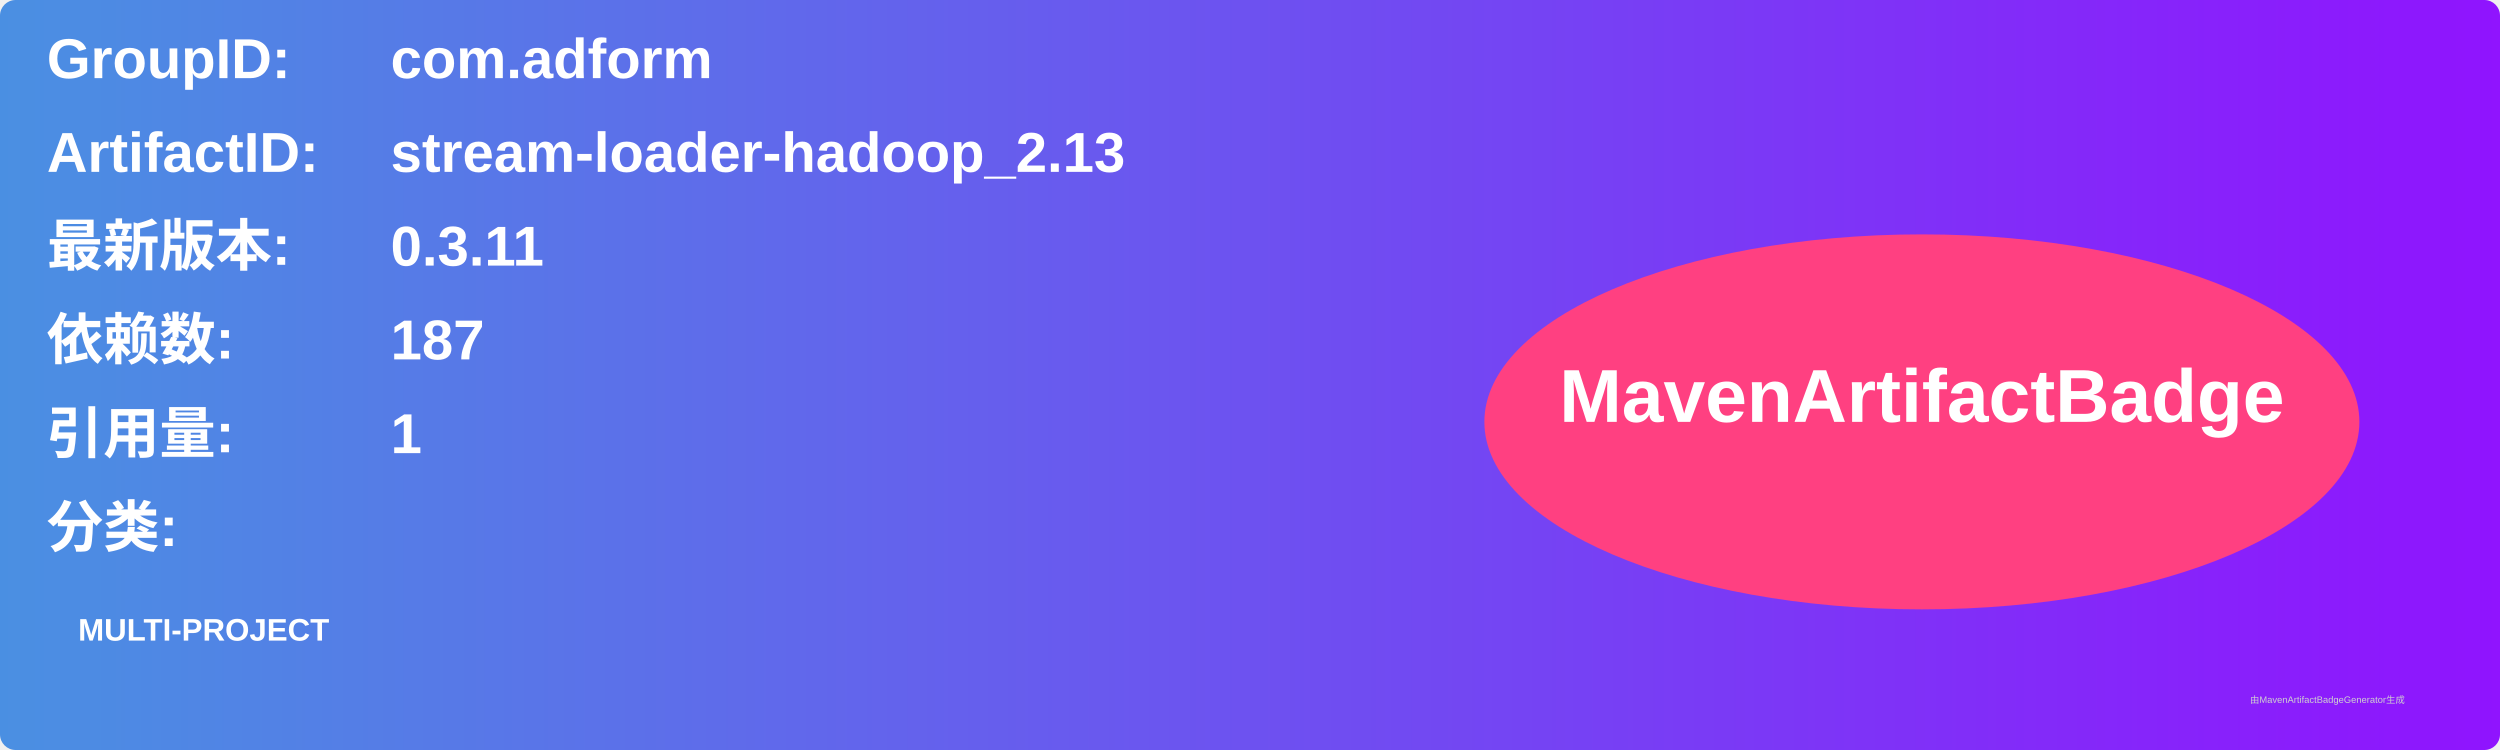
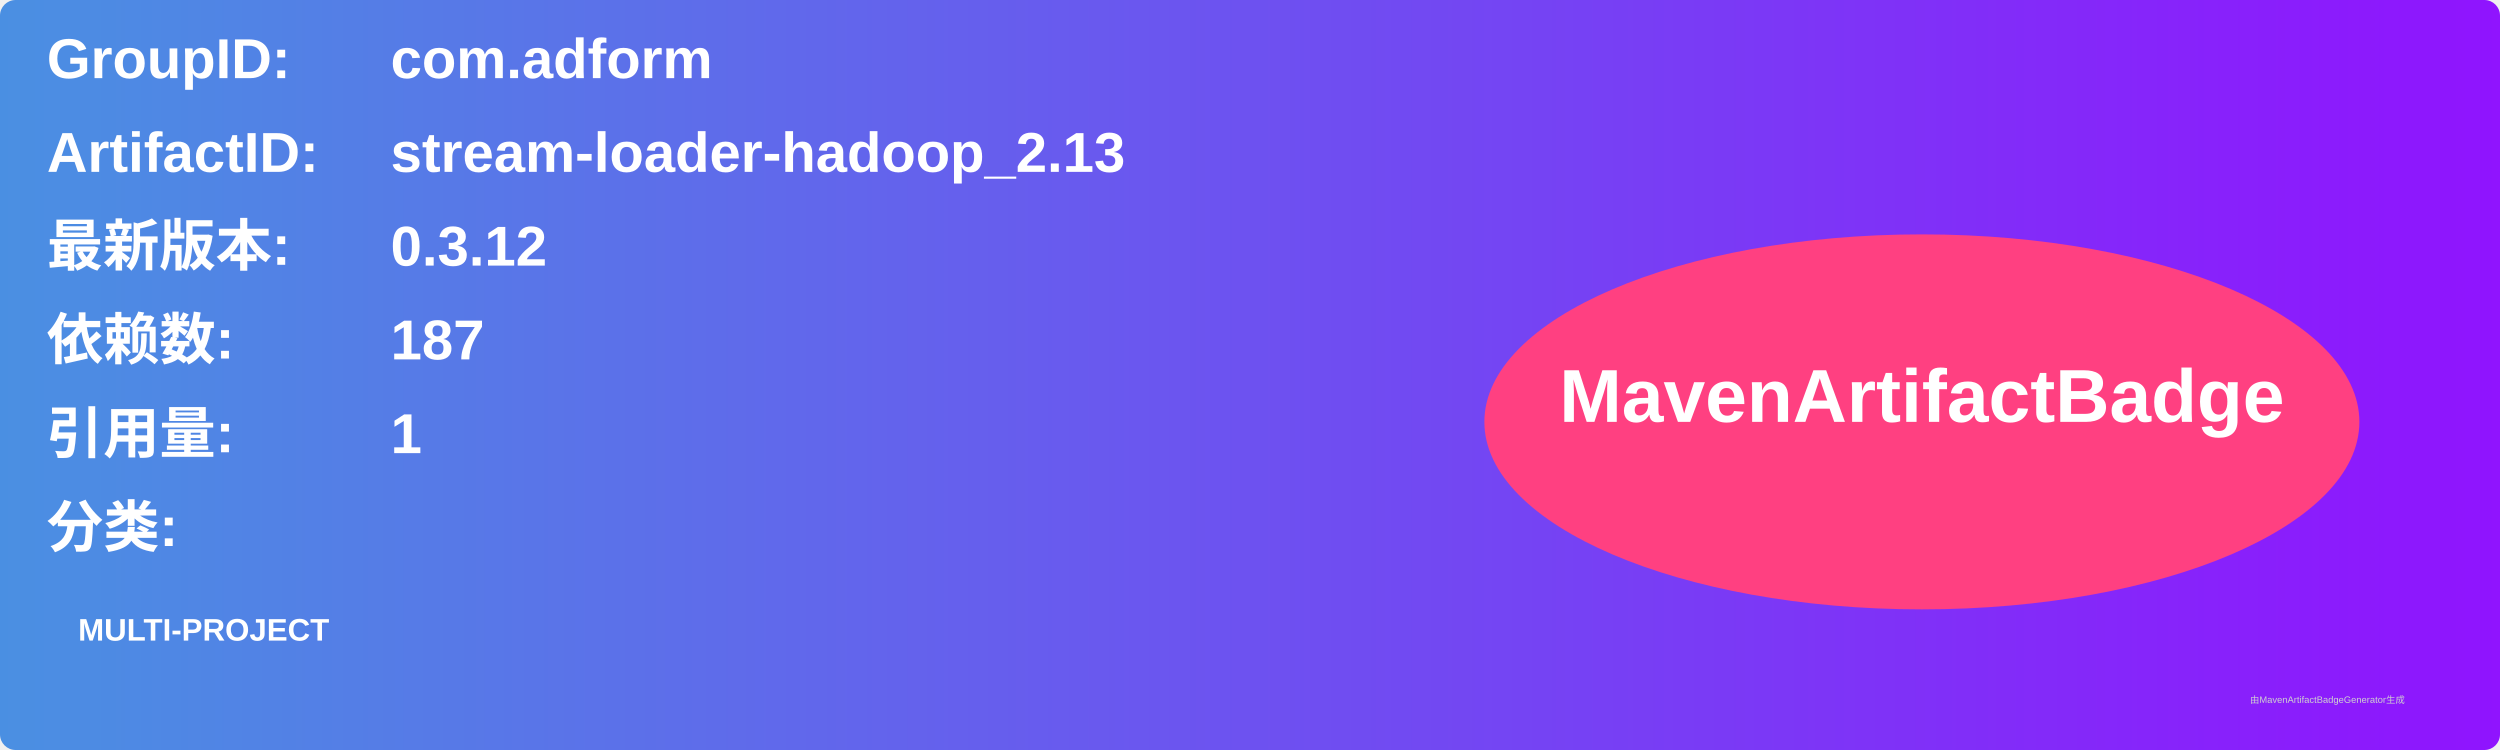
<svg xmlns="http://www.w3.org/2000/svg" width="800" height="240" viewBox="0 0 800 240">
  <linearGradient id="grad" x1="0%" y1="0%" x2="100%" y2="0%">
    <stop offset="0%" stop-color="#4a90e2" />
    <stop offset="100%" stop-color="#9013fe" />
  </linearGradient>
  <rect width="100%" height="100%" rx="5" ry="5" fill="url(#grad)" />
  <g transform="translate(15, 15)">
    <text x="0" y="10" font-family="Arial" font-size="18" fill="white" font-weight="bold" width="260">GroupID:</text>
    <text x="110" y="10" font-family="Arial" font-size="18" fill="white" font-weight="bold" width="460">com.adform</text>
    <text x="0" y="40" font-family="Arial" font-size="18" fill="white" font-weight="bold" width="260">ArtifactID:</text>
    <text x="110" y="40" font-family="Arial" font-size="18" fill="white" font-weight="bold" width="460">stream-loader-hadoop_2.13</text>
    <text x="0" y="70" font-family="Arial" font-size="18" fill="white" font-weight="bold">最新版本:</text>
    <text x="110" y="70" font-family="Arial" font-size="18" fill="white" font-weight="bold">
-       <tspan font-weight="bold">0.3.11</tspan>
+       <tspan font-weight="bold">0.3.12</tspan>
    </text>
    <text x="0" y="100" font-family="Arial" font-size="18" fill="white" font-weight="bold">依赖数: </text>
    <text x="110" y="100" font-family="Arial" font-size="18" fill="white">
      <tspan font-weight="bold">187</tspan>
    </text>
    <text x="0" y="130" font-family="Arial" font-size="18" fill="white" font-weight="bold">引用量: </text>
    <text x="110" y="130" font-family="Arial" font-size="18" fill="white">
      <tspan font-weight="bold">1</tspan>
    </text>
    <text x="0" y="160" font-family="Arial" font-size="18" fill="white" font-weight="bold">分类:</text>
    <text x="10" y="190" font-family="Arial" font-size="10" fill="white">
      <tspan font-weight="bold">MULTI-PROJECT</tspan>
    </text>
    <ellipse cx="600" cy="120" rx="140" ry="60" fill="#ff4081" />
    <text x="600" y="120" text-anchor="middle" font-family="Arial" font-size="24" fill="white" font-weight="bold">MavenArtifactBadge</text>
  </g>
  <text x="720" y="225" font-family="Arial" font-size="3" fill="#d0d0d0">由MavenArtifactBadgeGenerator生成</text>
</svg>
